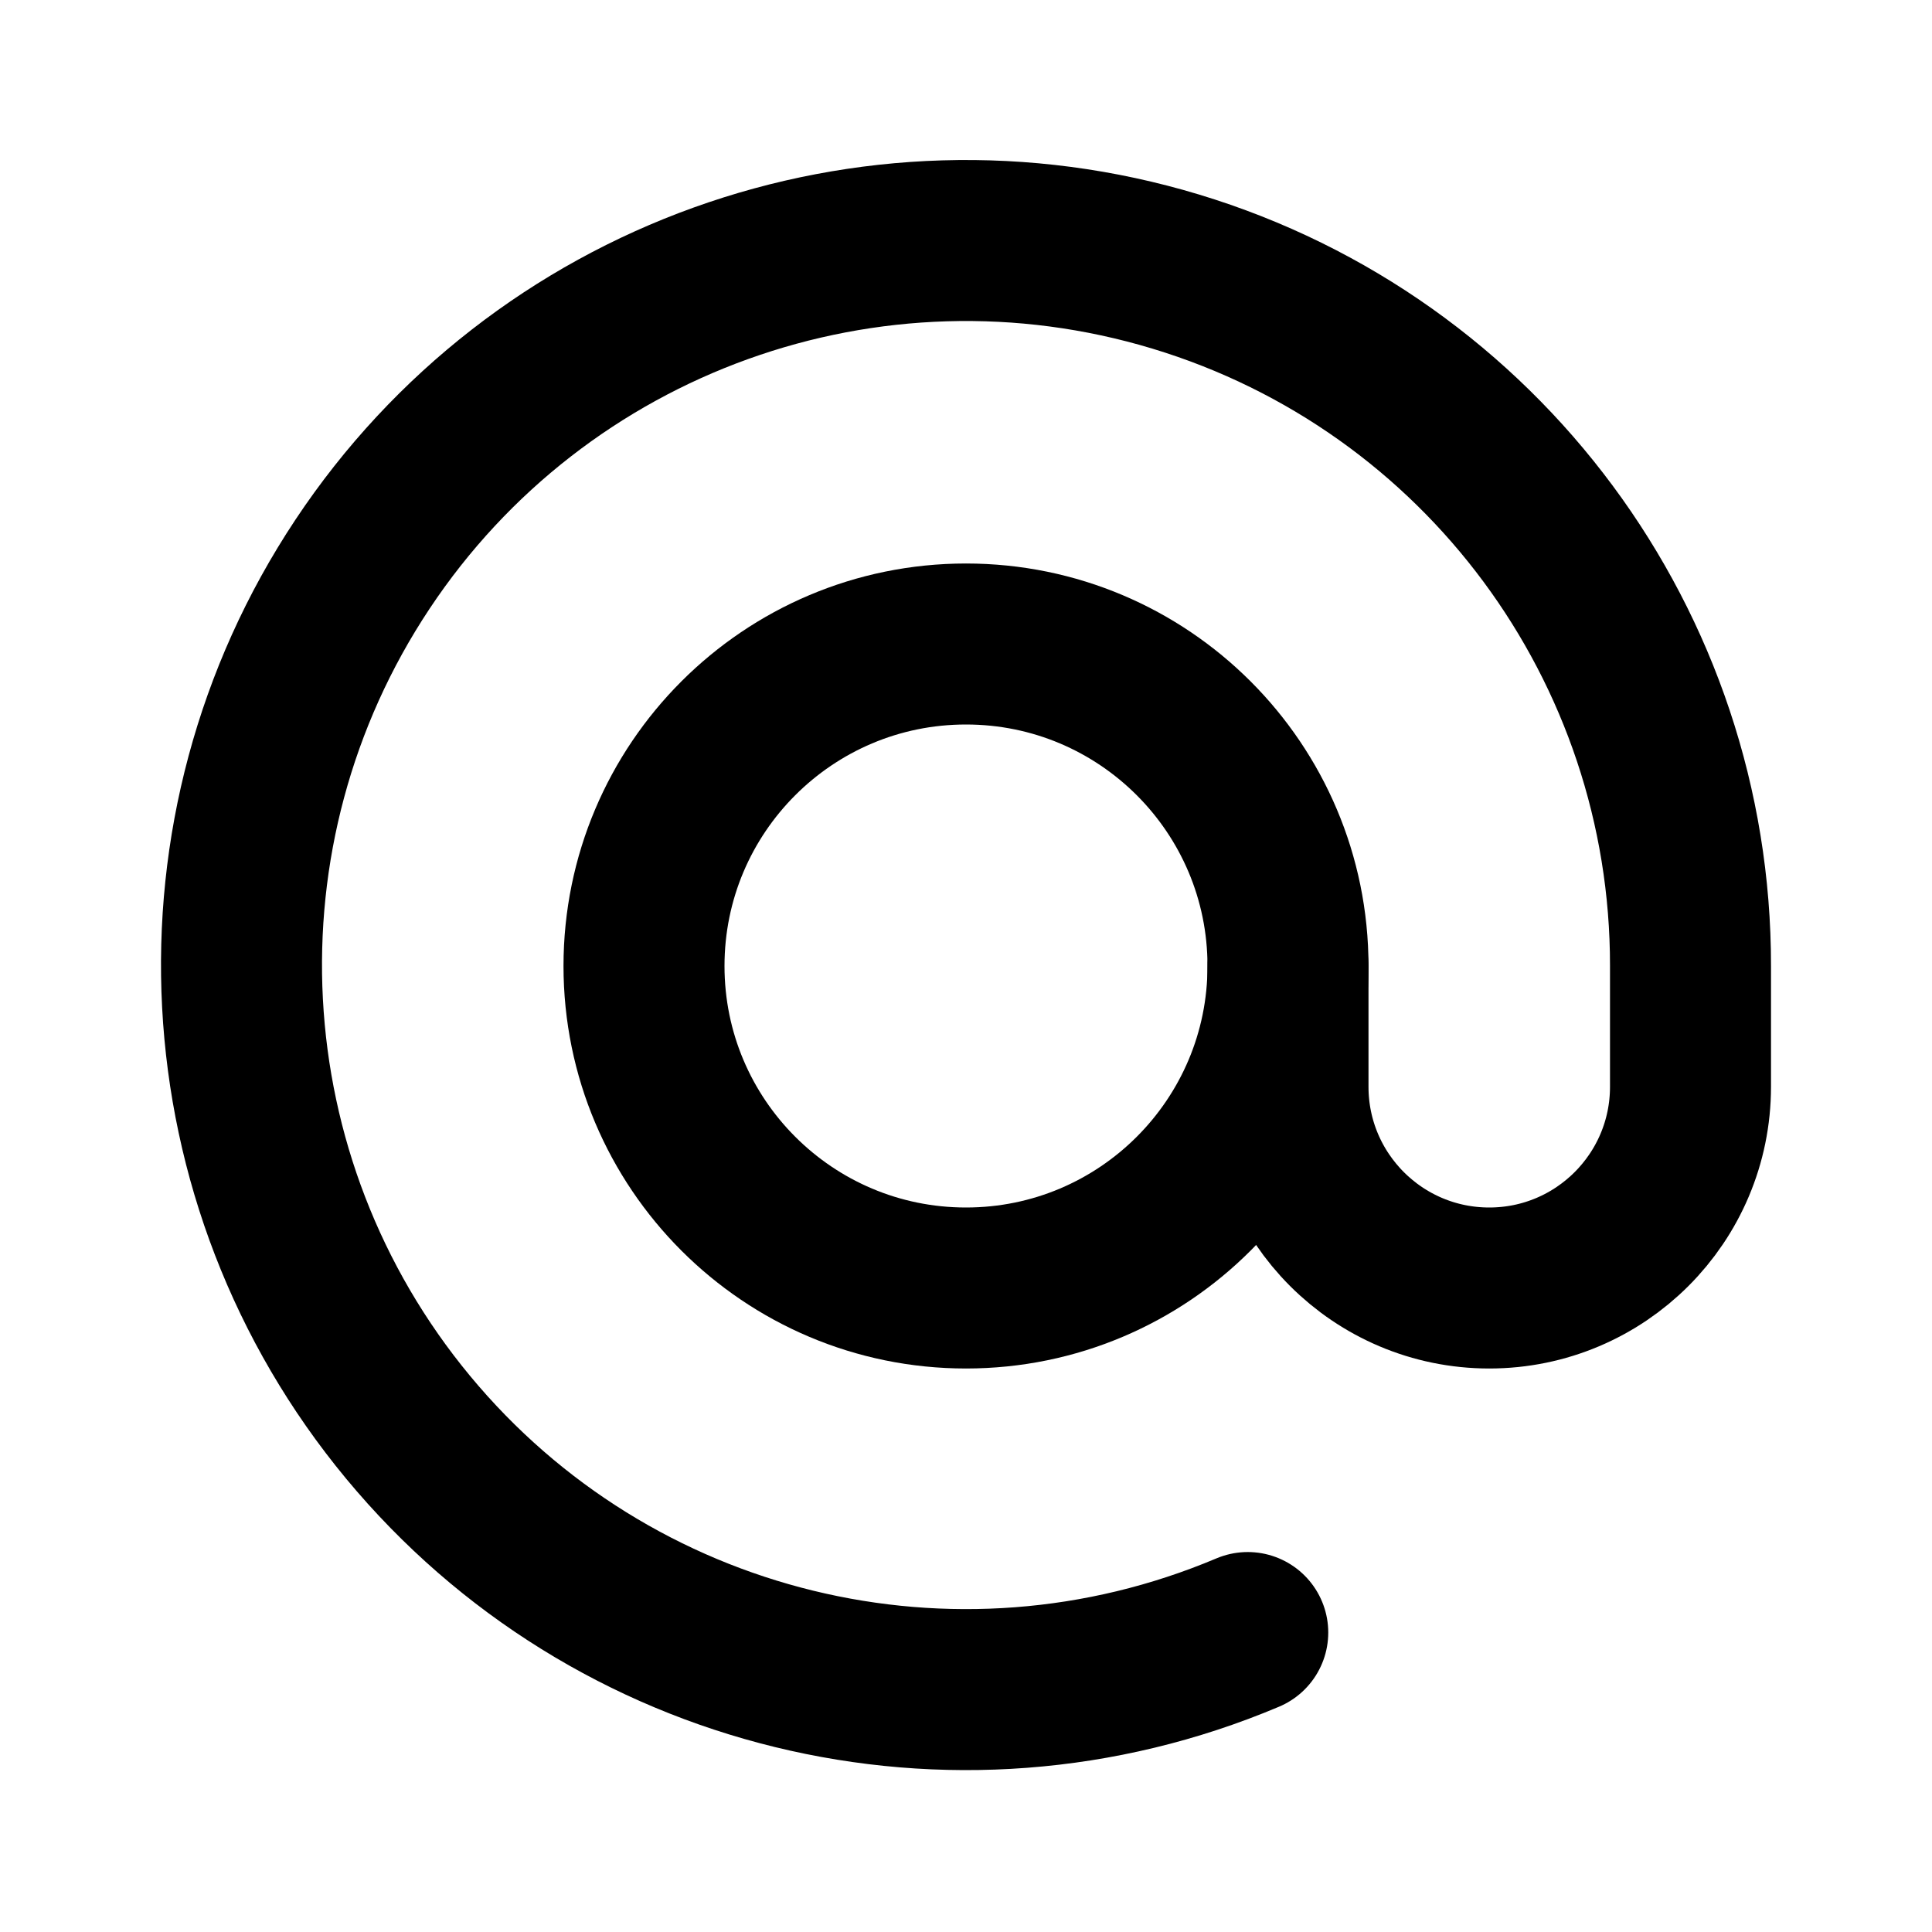
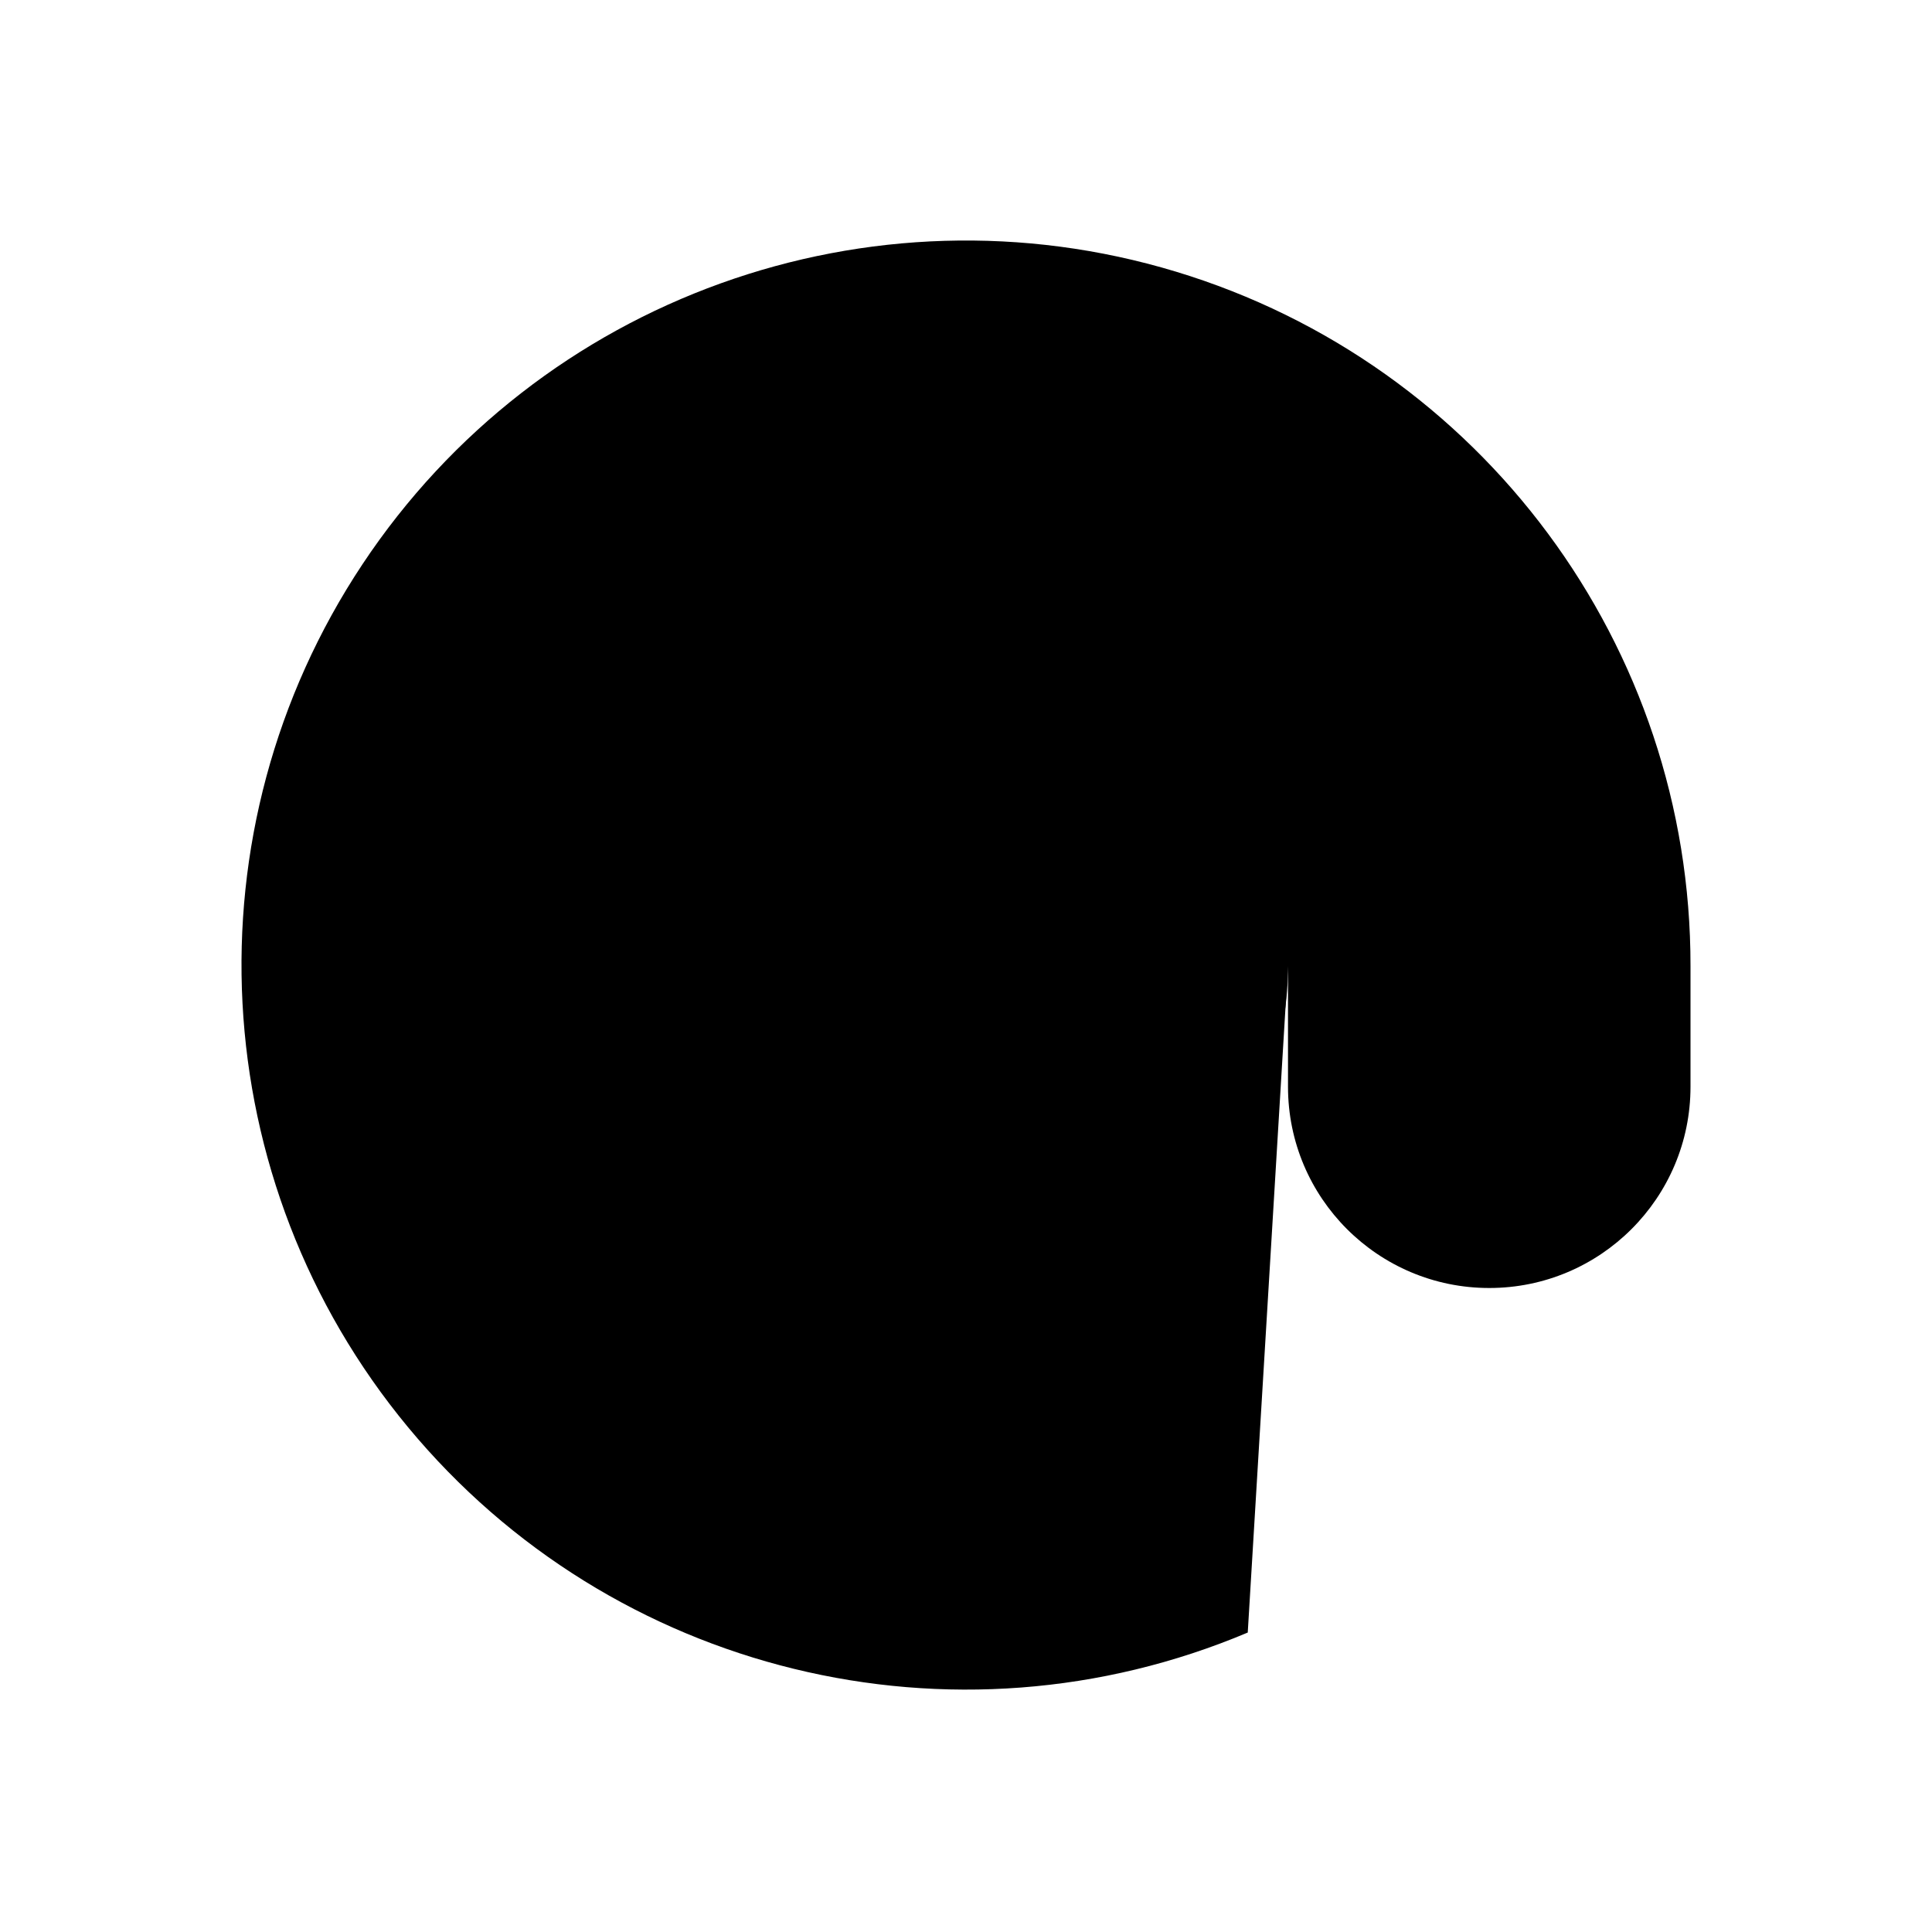
- <svg width="24" height="24" fill="none" stroke="currentColor" stroke-linecap="round" stroke-linejoin="round" stroke-width="2" aria-hidden="true" viewBox="0 0 24 24" focusable="false">
+ <svg aria-hidden="true" viewBox="0 0 24 24">
  <path d="M8 12a4 4 0 1 0 8 0 4 4 0 1 0-8 0" />
  <path d="M16 12v1.5a2.5 2.5 0 0 0 5 0V12a9 9 0 1 0-5.5 8.28" />
</svg>
